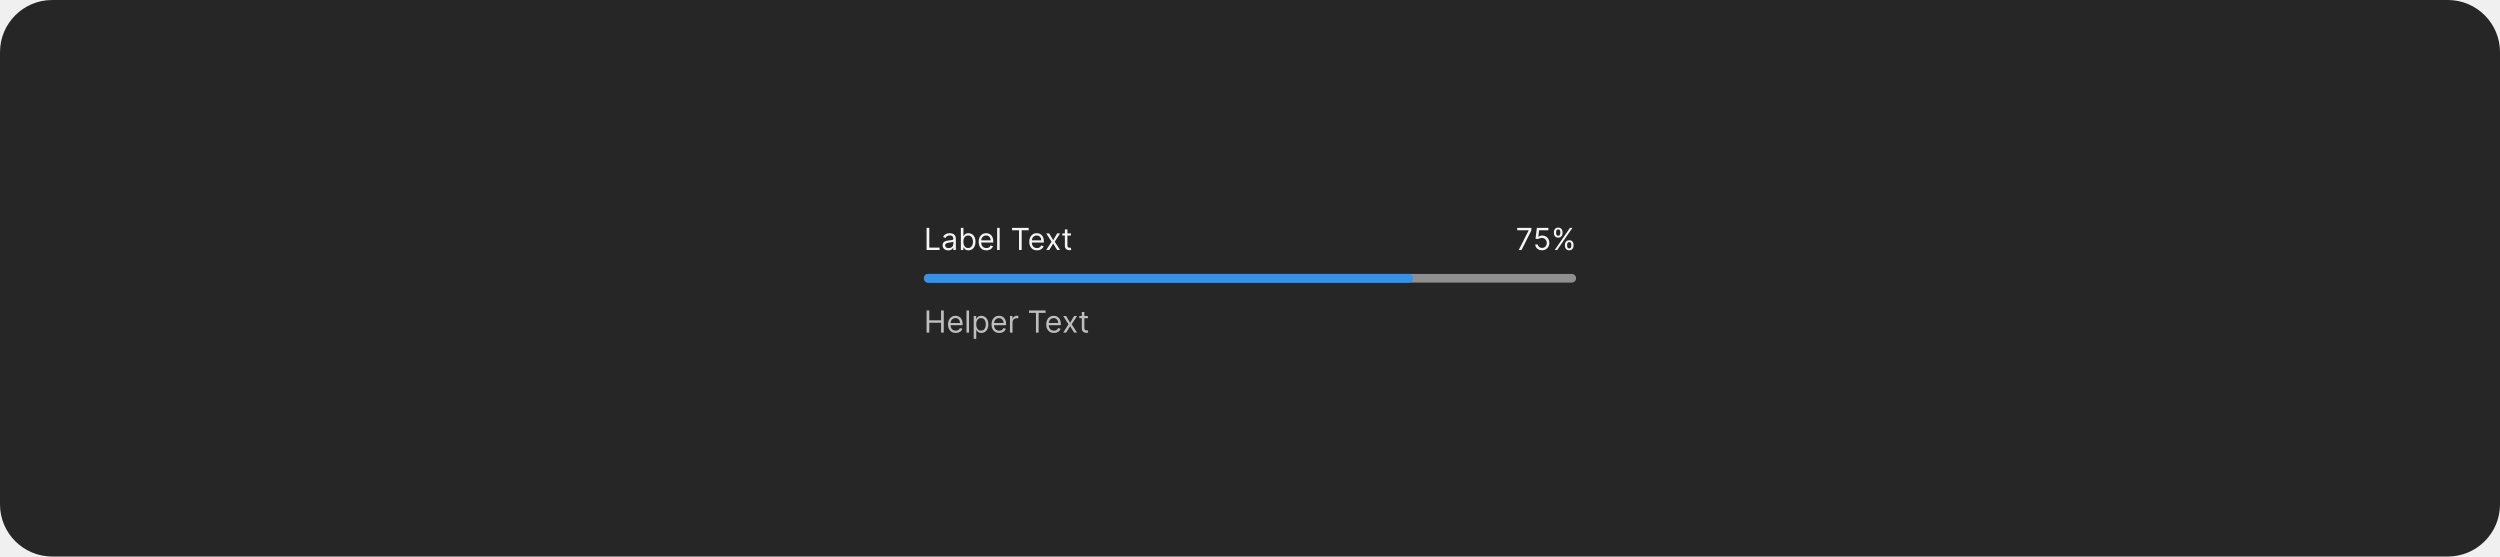
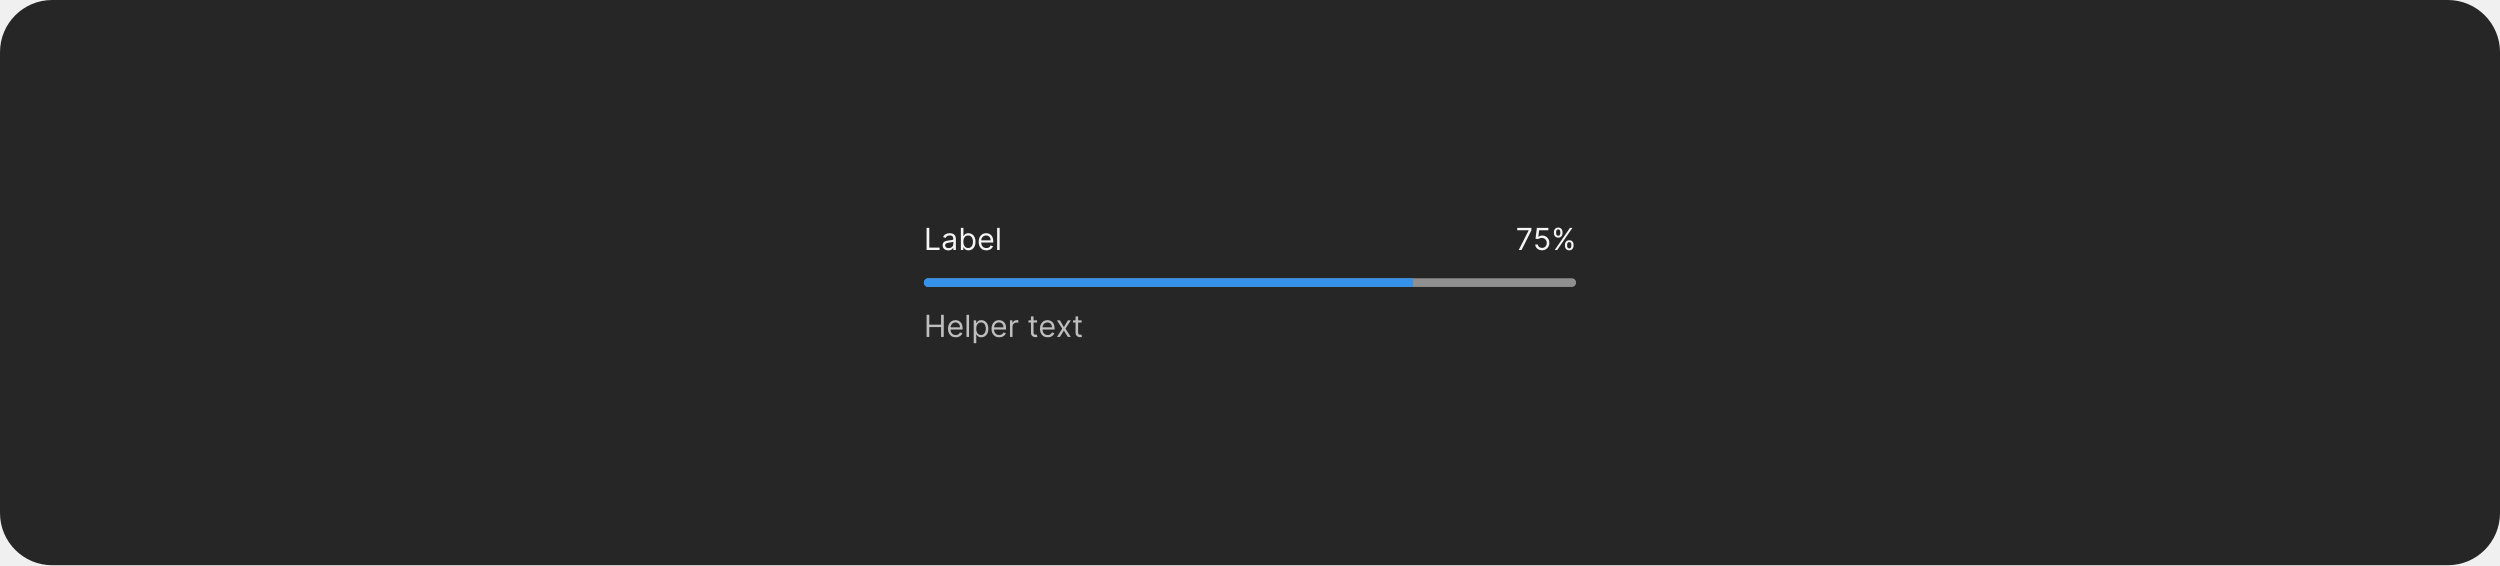
- <svg xmlns="http://www.w3.org/2000/svg" width="1150" height="256" viewBox="0 0 1150 256" fill="none">
-   <rect width="1150" height="256" rx="24" fill="#262626" />
-   <path d="M426.233 115V104.818H427.466V113.906H432.199V115H426.233ZM436.196 115.179C435.712 115.179 435.273 115.088 434.879 114.906C434.484 114.72 434.171 114.453 433.939 114.105C433.707 113.754 433.591 113.33 433.591 112.832C433.591 112.395 433.677 112.04 433.849 111.768C434.022 111.493 434.252 111.278 434.54 111.122C434.829 110.966 435.147 110.85 435.495 110.774C435.846 110.695 436.199 110.632 436.554 110.585C437.018 110.526 437.394 110.481 437.683 110.451C437.974 110.418 438.186 110.363 438.319 110.287C438.455 110.211 438.523 110.078 438.523 109.889V109.849C438.523 109.359 438.388 108.978 438.12 108.706C437.855 108.434 437.452 108.298 436.912 108.298C436.352 108.298 435.913 108.421 435.594 108.666C435.276 108.911 435.053 109.173 434.923 109.452L433.81 109.054C434.009 108.59 434.274 108.229 434.605 107.97C434.94 107.708 435.304 107.526 435.699 107.423C436.097 107.317 436.488 107.264 436.872 107.264C437.117 107.264 437.399 107.294 437.717 107.354C438.039 107.41 438.349 107.528 438.647 107.707C438.949 107.886 439.199 108.156 439.398 108.517C439.597 108.878 439.696 109.362 439.696 109.969V115H438.523V113.966H438.463C438.384 114.132 438.251 114.309 438.065 114.498C437.88 114.687 437.633 114.848 437.325 114.98C437.016 115.113 436.64 115.179 436.196 115.179ZM436.375 114.125C436.839 114.125 437.23 114.034 437.548 113.852C437.87 113.669 438.112 113.434 438.274 113.146C438.44 112.857 438.523 112.554 438.523 112.236V111.162C438.473 111.222 438.364 111.276 438.195 111.326C438.029 111.372 437.837 111.414 437.618 111.45C437.402 111.483 437.192 111.513 436.987 111.54C436.784 111.563 436.62 111.583 436.494 111.599C436.189 111.639 435.904 111.704 435.639 111.793C435.377 111.879 435.165 112.01 435.003 112.186C434.844 112.358 434.764 112.594 434.764 112.892C434.764 113.3 434.915 113.608 435.217 113.817C435.522 114.022 435.908 114.125 436.375 114.125ZM441.997 115V104.818H443.17V108.577H443.269C443.356 108.444 443.475 108.275 443.627 108.07C443.783 107.861 444.005 107.675 444.294 107.513C444.585 107.347 444.98 107.264 445.477 107.264C446.12 107.264 446.686 107.425 447.177 107.746C447.668 108.068 448.05 108.524 448.325 109.114C448.601 109.704 448.738 110.4 448.738 111.202C448.738 112.01 448.601 112.711 448.325 113.305C448.05 113.895 447.669 114.352 447.182 114.677C446.695 114.998 446.133 115.159 445.497 115.159C445.006 115.159 444.613 115.078 444.318 114.915C444.023 114.75 443.796 114.562 443.637 114.354C443.478 114.142 443.356 113.966 443.269 113.827H443.13V115H441.997ZM443.15 111.182C443.15 111.759 443.235 112.267 443.404 112.708C443.573 113.146 443.82 113.489 444.144 113.737C444.469 113.982 444.867 114.105 445.338 114.105C445.828 114.105 446.237 113.976 446.566 113.717C446.897 113.455 447.146 113.104 447.311 112.663C447.48 112.219 447.565 111.725 447.565 111.182C447.565 110.645 447.482 110.161 447.316 109.73C447.154 109.296 446.907 108.953 446.575 108.701C446.247 108.446 445.835 108.318 445.338 108.318C444.86 108.318 444.459 108.439 444.134 108.681C443.81 108.92 443.564 109.254 443.399 109.685C443.233 110.113 443.15 110.612 443.15 111.182ZM453.735 115.159C452.999 115.159 452.364 114.997 451.83 114.672C451.3 114.344 450.891 113.886 450.602 113.3C450.317 112.71 450.175 112.024 450.175 111.241C450.175 110.459 450.317 109.77 450.602 109.173C450.891 108.573 451.292 108.106 451.806 107.771C452.323 107.433 452.926 107.264 453.615 107.264C454.013 107.264 454.406 107.33 454.794 107.463C455.181 107.596 455.534 107.811 455.852 108.109C456.171 108.404 456.424 108.795 456.613 109.283C456.802 109.77 456.896 110.37 456.896 111.082V111.58H451.01V110.565H455.703C455.703 110.134 455.617 109.75 455.445 109.412C455.276 109.074 455.034 108.807 454.719 108.612C454.407 108.416 454.039 108.318 453.615 108.318C453.148 108.318 452.744 108.434 452.402 108.666C452.064 108.895 451.804 109.193 451.622 109.561C451.439 109.929 451.348 110.323 451.348 110.744V111.42C451.348 111.997 451.448 112.486 451.646 112.887C451.849 113.285 452.129 113.588 452.487 113.797C452.845 114.002 453.261 114.105 453.735 114.105C454.043 114.105 454.321 114.062 454.57 113.976C454.822 113.886 455.039 113.754 455.221 113.578C455.403 113.399 455.544 113.177 455.644 112.912L456.777 113.23C456.658 113.615 456.457 113.953 456.176 114.244C455.894 114.533 455.546 114.758 455.132 114.92C454.717 115.08 454.252 115.159 453.735 115.159ZM459.855 104.818V115H458.681V104.818H459.855ZM465.543 105.912V104.818H473.18V105.912H469.978V115H468.745V105.912H465.543ZM477.018 115.159C476.282 115.159 475.647 114.997 475.114 114.672C474.583 114.344 474.174 113.886 473.886 113.3C473.601 112.71 473.458 112.024 473.458 111.241C473.458 110.459 473.601 109.77 473.886 109.173C474.174 108.573 474.575 108.106 475.089 107.771C475.606 107.433 476.209 107.264 476.898 107.264C477.296 107.264 477.689 107.33 478.077 107.463C478.464 107.596 478.817 107.811 479.136 108.109C479.454 108.404 479.707 108.795 479.896 109.283C480.085 109.77 480.18 110.37 480.18 111.082V111.58H474.293V110.565H478.987C478.987 110.134 478.9 109.75 478.728 109.412C478.559 109.074 478.317 108.807 478.002 108.612C477.691 108.416 477.323 108.318 476.898 108.318C476.431 108.318 476.027 108.434 475.685 108.666C475.347 108.895 475.087 109.193 474.905 109.561C474.723 109.929 474.631 110.323 474.631 110.744V111.42C474.631 111.997 474.731 112.486 474.93 112.887C475.132 113.285 475.412 113.588 475.77 113.797C476.128 114.002 476.544 114.105 477.018 114.105C477.326 114.105 477.604 114.062 477.853 113.976C478.105 113.886 478.322 113.754 478.504 113.578C478.687 113.399 478.827 113.177 478.927 112.912L480.06 113.23C479.941 113.615 479.741 113.953 479.459 114.244C479.177 114.533 478.829 114.758 478.415 114.92C478 115.08 477.535 115.159 477.018 115.159ZM482.634 107.364L484.464 110.486L486.294 107.364H487.646L485.18 111.182L487.646 115H486.294L484.464 112.037L482.634 115H481.282L483.708 111.182L481.282 107.364H482.634ZM492.641 107.364V108.358H488.684V107.364H492.641ZM489.837 105.534H491.01V112.812C491.01 113.144 491.058 113.393 491.154 113.558C491.254 113.721 491.38 113.83 491.532 113.886C491.688 113.939 491.852 113.966 492.025 113.966C492.154 113.966 492.26 113.959 492.343 113.946C492.426 113.929 492.492 113.916 492.542 113.906L492.78 114.96C492.701 114.99 492.59 115.02 492.447 115.05C492.305 115.083 492.124 115.099 491.905 115.099C491.574 115.099 491.249 115.028 490.931 114.886C490.616 114.743 490.354 114.526 490.145 114.234C489.94 113.943 489.837 113.575 489.837 113.131V105.534Z" fill="white" fill-opacity="0.95" />
+ <svg xmlns="http://www.w3.org/2000/svg" width="1150" height="260" viewBox="0 0 1150 260" fill="none">
+   <rect width="1150" height="260" rx="24" fill="#262626" />
+   <path d="M426.233 115V104.818H427.466V113.906H432.199V115H426.233ZM436.196 115.179C435.712 115.179 435.273 115.088 434.879 114.906C434.484 114.72 434.171 114.453 433.939 114.105C433.707 113.754 433.591 113.33 433.591 112.832C433.591 112.395 433.677 112.04 433.849 111.768C434.022 111.493 434.252 111.278 434.54 111.122C434.829 110.966 435.147 110.85 435.495 110.774C435.846 110.695 436.199 110.632 436.554 110.585C437.018 110.526 437.394 110.481 437.683 110.451C437.974 110.418 438.186 110.363 438.319 110.287C438.455 110.211 438.523 110.078 438.523 109.889V109.849C438.523 109.359 438.388 108.978 438.12 108.706C437.855 108.434 437.452 108.298 436.912 108.298C436.352 108.298 435.913 108.421 435.594 108.666C435.276 108.911 435.053 109.173 434.923 109.452L433.81 109.054C434.009 108.59 434.274 108.229 434.605 107.97C434.94 107.708 435.304 107.526 435.699 107.423C436.097 107.317 436.488 107.264 436.872 107.264C437.117 107.264 437.399 107.294 437.717 107.354C438.039 107.41 438.349 107.528 438.647 107.707C438.949 107.886 439.199 108.156 439.398 108.517C439.597 108.878 439.696 109.362 439.696 109.969V115H438.523V113.966H438.463C438.384 114.132 438.251 114.309 438.065 114.498C437.88 114.687 437.633 114.848 437.325 114.98C437.016 115.113 436.64 115.179 436.196 115.179ZM436.375 114.125C436.839 114.125 437.23 114.034 437.548 113.852C437.87 113.669 438.112 113.434 438.274 113.146C438.44 112.857 438.523 112.554 438.523 112.236V111.162C438.473 111.222 438.364 111.276 438.195 111.326C438.029 111.372 437.837 111.414 437.618 111.45C437.402 111.483 437.192 111.513 436.987 111.54C436.784 111.563 436.62 111.583 436.494 111.599C436.189 111.639 435.904 111.704 435.639 111.793C435.377 111.879 435.165 112.01 435.003 112.186C434.844 112.358 434.764 112.594 434.764 112.892C434.764 113.3 434.915 113.608 435.217 113.817C435.522 114.022 435.908 114.125 436.375 114.125ZM441.997 115V104.818H443.17V108.577H443.269C443.356 108.444 443.475 108.275 443.627 108.07C443.783 107.861 444.005 107.675 444.294 107.513C444.585 107.347 444.98 107.264 445.477 107.264C446.12 107.264 446.686 107.425 447.177 107.746C447.668 108.068 448.05 108.524 448.325 109.114C448.601 109.704 448.738 110.4 448.738 111.202C448.738 112.01 448.601 112.711 448.325 113.305C448.05 113.895 447.669 114.352 447.182 114.677C446.695 114.998 446.133 115.159 445.497 115.159C445.006 115.159 444.613 115.078 444.318 114.915C444.023 114.75 443.796 114.562 443.637 114.354C443.478 114.142 443.356 113.966 443.269 113.827H443.13V115H441.997ZM443.15 111.182C443.15 111.759 443.235 112.267 443.404 112.708C443.573 113.146 443.82 113.489 444.144 113.737C444.469 113.982 444.867 114.105 445.338 114.105C445.828 114.105 446.237 113.976 446.566 113.717C446.897 113.455 447.146 113.104 447.311 112.663C447.48 112.219 447.565 111.725 447.565 111.182C447.565 110.645 447.482 110.161 447.316 109.73C447.154 109.296 446.907 108.953 446.575 108.701C446.247 108.446 445.835 108.318 445.338 108.318C444.86 108.318 444.459 108.439 444.134 108.681C443.81 108.92 443.564 109.254 443.399 109.685C443.233 110.113 443.15 110.612 443.15 111.182ZM453.735 115.159C452.999 115.159 452.364 114.997 451.83 114.672C451.3 114.344 450.891 113.886 450.602 113.3C450.317 112.71 450.175 112.024 450.175 111.241C450.175 110.459 450.317 109.77 450.602 109.173C450.891 108.573 451.292 108.106 451.806 107.771C452.323 107.433 452.926 107.264 453.615 107.264C454.013 107.264 454.406 107.33 454.794 107.463C455.181 107.596 455.534 107.811 455.852 108.109C456.171 108.404 456.424 108.795 456.613 109.283C456.802 109.77 456.896 110.37 456.896 111.082V111.58H451.01V110.565H455.703C455.703 110.134 455.617 109.75 455.445 109.412C455.276 109.074 455.034 108.807 454.719 108.612C454.407 108.416 454.039 108.318 453.615 108.318C453.148 108.318 452.744 108.434 452.402 108.666C452.064 108.895 451.804 109.193 451.622 109.561C451.439 109.929 451.348 110.323 451.348 110.744V111.42C451.348 111.997 451.448 112.486 451.646 112.887C451.849 113.285 452.129 113.588 452.487 113.797C452.845 114.002 453.261 114.105 453.735 114.105C454.043 114.105 454.321 114.062 454.57 113.976C454.822 113.886 455.039 113.754 455.221 113.578C455.403 113.399 455.544 113.177 455.644 112.912L456.777 113.23C456.658 113.615 456.457 113.953 456.176 114.244C455.894 114.533 455.546 114.758 455.132 114.92C454.717 115.08 454.252 115.159 453.735 115.159ZM459.855 104.818V115H458.681V104.818H459.855Z" fill="white" fill-opacity="0.95" />
  <path d="M698.618 115L703.172 105.991V105.912H697.922V104.818H704.445V105.972L699.911 115H698.618ZM709.343 115.139C708.76 115.139 708.235 115.023 707.767 114.791C707.3 114.559 706.925 114.241 706.644 113.837C706.362 113.432 706.208 112.972 706.181 112.455H707.374C707.421 112.915 707.63 113.296 708.001 113.598C708.375 113.896 708.823 114.045 709.343 114.045C709.761 114.045 710.132 113.948 710.457 113.752C710.785 113.557 711.042 113.288 711.227 112.947C711.416 112.602 711.511 112.213 711.511 111.778C711.511 111.334 711.413 110.938 711.218 110.59C711.025 110.239 710.76 109.962 710.422 109.76C710.084 109.558 709.698 109.455 709.264 109.452C708.952 109.448 708.632 109.496 708.304 109.596C707.976 109.692 707.706 109.816 707.494 109.969L706.34 109.83L706.957 104.818H712.247V105.912H707.991L707.633 108.915H707.693C707.901 108.749 708.163 108.612 708.478 108.502C708.793 108.393 709.121 108.338 709.463 108.338C710.086 108.338 710.641 108.487 711.128 108.786C711.619 109.08 712.003 109.485 712.281 109.999C712.563 110.512 712.704 111.099 712.704 111.759C712.704 112.408 712.558 112.988 712.267 113.499C711.978 114.006 711.58 114.407 711.073 114.702C710.566 114.993 709.99 115.139 709.343 115.139ZM719.869 113.091V112.554C719.869 112.183 719.946 111.843 720.098 111.535C720.254 111.223 720.479 110.975 720.774 110.789C721.072 110.6 721.434 110.506 721.858 110.506C722.289 110.506 722.65 110.6 722.942 110.789C723.233 110.975 723.454 111.223 723.603 111.535C723.752 111.843 723.827 112.183 723.827 112.554V113.091C723.827 113.462 723.75 113.804 723.598 114.115C723.449 114.423 723.227 114.672 722.932 114.861C722.64 115.046 722.282 115.139 721.858 115.139C721.427 115.139 721.064 115.046 720.769 114.861C720.474 114.672 720.25 114.423 720.098 114.115C719.946 113.804 719.869 113.462 719.869 113.091ZM720.884 112.554V113.091C720.884 113.399 720.956 113.676 721.102 113.921C721.248 114.163 721.5 114.284 721.858 114.284C722.206 114.284 722.451 114.163 722.594 113.921C722.74 113.676 722.812 113.399 722.812 113.091V112.554C722.812 112.246 722.743 111.971 722.604 111.729C722.464 111.483 722.216 111.361 721.858 111.361C721.51 111.361 721.26 111.483 721.107 111.729C720.958 111.971 720.884 112.246 720.884 112.554ZM714.798 107.264V106.727C714.798 106.356 714.875 106.016 715.027 105.708C715.183 105.397 715.408 105.148 715.703 104.962C716.001 104.773 716.363 104.679 716.787 104.679C717.218 104.679 717.579 104.773 717.871 104.962C718.162 105.148 718.383 105.397 718.532 105.708C718.681 106.016 718.756 106.356 718.756 106.727V107.264C718.756 107.635 718.679 107.977 718.527 108.288C718.378 108.597 718.156 108.845 717.861 109.034C717.569 109.22 717.211 109.312 716.787 109.312C716.356 109.312 715.993 109.22 715.698 109.034C715.403 108.845 715.179 108.597 715.027 108.288C714.875 107.977 714.798 107.635 714.798 107.264ZM715.812 106.727V107.264C715.812 107.572 715.885 107.849 716.031 108.094C716.177 108.336 716.429 108.457 716.787 108.457C717.135 108.457 717.38 108.336 717.523 108.094C717.669 107.849 717.741 107.572 717.741 107.264V106.727C717.741 106.419 717.672 106.144 717.533 105.902C717.393 105.657 717.145 105.534 716.787 105.534C716.439 105.534 716.189 105.657 716.036 105.902C715.887 106.144 715.812 106.419 715.812 106.727ZM715.176 115L722.176 104.818H723.31L716.31 115H715.176Z" fill="white" fill-opacity="0.95" />
-   <rect x="425" y="126" width="300" height="4" rx="2" fill="#8F8F8F" />
-   <rect x="425" y="126" width="225" height="4" rx="2" fill="#3492EB" />
-   <path d="M426.233 153V142.818H427.466V147.352H432.895V142.818H434.128V153H432.895V148.446H427.466V153H426.233ZM439.639 153.159C438.903 153.159 438.268 152.997 437.735 152.672C437.204 152.344 436.795 151.886 436.507 151.3C436.222 150.71 436.079 150.024 436.079 149.241C436.079 148.459 436.222 147.77 436.507 147.173C436.795 146.573 437.196 146.106 437.71 145.771C438.227 145.433 438.83 145.264 439.52 145.264C439.917 145.264 440.31 145.33 440.698 145.463C441.086 145.596 441.439 145.811 441.757 146.109C442.075 146.404 442.328 146.795 442.517 147.283C442.706 147.77 442.801 148.37 442.801 149.082V149.58H436.914V148.565H441.608C441.608 148.134 441.521 147.75 441.349 147.412C441.18 147.074 440.938 146.807 440.623 146.612C440.312 146.416 439.944 146.318 439.52 146.318C439.052 146.318 438.648 146.434 438.306 146.666C437.968 146.895 437.708 147.193 437.526 147.561C437.344 147.929 437.252 148.323 437.252 148.744V149.42C437.252 149.997 437.352 150.486 437.551 150.887C437.753 151.285 438.033 151.588 438.391 151.797C438.749 152.002 439.165 152.105 439.639 152.105C439.947 152.105 440.225 152.062 440.474 151.976C440.726 151.886 440.943 151.754 441.125 151.578C441.308 151.399 441.449 151.177 441.548 150.912L442.681 151.23C442.562 151.615 442.362 151.953 442.08 152.244C441.798 152.533 441.45 152.758 441.036 152.92C440.622 153.08 440.156 153.159 439.639 153.159ZM445.759 142.818V153H444.586V142.818H445.759ZM447.908 155.864V145.364H449.041V146.577H449.181C449.267 146.444 449.386 146.275 449.539 146.07C449.694 145.861 449.916 145.675 450.205 145.513C450.496 145.347 450.891 145.264 451.388 145.264C452.031 145.264 452.598 145.425 453.088 145.746C453.579 146.068 453.962 146.524 454.237 147.114C454.512 147.704 454.649 148.4 454.649 149.202C454.649 150.01 454.512 150.711 454.237 151.305C453.962 151.895 453.58 152.352 453.093 152.677C452.606 152.998 452.044 153.159 451.408 153.159C450.917 153.159 450.525 153.078 450.23 152.915C449.935 152.75 449.708 152.562 449.548 152.354C449.389 152.142 449.267 151.966 449.181 151.827H449.081V155.864H447.908ZM449.061 149.182C449.061 149.759 449.146 150.267 449.315 150.708C449.484 151.146 449.731 151.489 450.056 151.737C450.38 151.982 450.778 152.105 451.249 152.105C451.739 152.105 452.149 151.976 452.477 151.717C452.808 151.455 453.057 151.104 453.222 150.663C453.392 150.219 453.476 149.725 453.476 149.182C453.476 148.645 453.393 148.161 453.227 147.73C453.065 147.296 452.818 146.953 452.487 146.701C452.159 146.446 451.746 146.318 451.249 146.318C450.771 146.318 450.37 146.439 450.046 146.681C449.721 146.92 449.476 147.254 449.31 147.685C449.144 148.113 449.061 148.612 449.061 149.182ZM459.641 153.159C458.905 153.159 458.27 152.997 457.737 152.672C457.206 152.344 456.797 151.886 456.509 151.3C456.224 150.71 456.081 150.024 456.081 149.241C456.081 148.459 456.224 147.77 456.509 147.173C456.797 146.573 457.198 146.106 457.712 145.771C458.229 145.433 458.832 145.264 459.521 145.264C459.919 145.264 460.312 145.33 460.7 145.463C461.088 145.596 461.441 145.811 461.759 146.109C462.077 146.404 462.33 146.795 462.519 147.283C462.708 147.77 462.803 148.37 462.803 149.082V149.58H456.916V148.565H461.61C461.61 148.134 461.523 147.75 461.351 147.412C461.182 147.074 460.94 146.807 460.625 146.612C460.314 146.416 459.946 146.318 459.521 146.318C459.054 146.318 458.65 146.434 458.308 146.666C457.97 146.895 457.71 147.193 457.528 147.561C457.346 147.929 457.254 148.323 457.254 148.744V149.42C457.254 149.997 457.354 150.486 457.553 150.887C457.755 151.285 458.035 151.588 458.393 151.797C458.751 152.002 459.167 152.105 459.641 152.105C459.949 152.105 460.227 152.062 460.476 151.976C460.728 151.886 460.945 151.754 461.127 151.578C461.31 151.399 461.45 151.177 461.55 150.912L462.683 151.23C462.564 151.615 462.364 151.953 462.082 152.244C461.8 152.533 461.452 152.758 461.038 152.92C460.624 153.08 460.158 153.159 459.641 153.159ZM464.588 153V145.364H465.721V146.517H465.801C465.94 146.139 466.192 145.833 466.556 145.597C466.921 145.362 467.332 145.244 467.789 145.244C467.875 145.244 467.983 145.246 468.112 145.249C468.242 145.253 468.339 145.258 468.406 145.264V146.457C468.366 146.447 468.275 146.433 468.132 146.413C467.993 146.389 467.846 146.378 467.69 146.378C467.319 146.378 466.987 146.456 466.695 146.612C466.407 146.764 466.178 146.976 466.009 147.248C465.844 147.516 465.761 147.823 465.761 148.168V153H464.588ZM473.336 143.912V142.818H480.973V143.912H477.771V153H476.538V143.912H473.336ZM484.811 153.159C484.075 153.159 483.44 152.997 482.907 152.672C482.376 152.344 481.967 151.886 481.679 151.3C481.394 150.71 481.251 150.024 481.251 149.241C481.251 148.459 481.394 147.77 481.679 147.173C481.967 146.573 482.368 146.106 482.882 145.771C483.399 145.433 484.002 145.264 484.691 145.264C485.089 145.264 485.482 145.33 485.87 145.463C486.257 145.596 486.61 145.811 486.929 146.109C487.247 146.404 487.5 146.795 487.689 147.283C487.878 147.77 487.973 148.37 487.973 149.082V149.58H482.086V148.565H486.779C486.779 148.134 486.693 147.75 486.521 147.412C486.352 147.074 486.11 146.807 485.795 146.612C485.484 146.416 485.116 146.318 484.691 146.318C484.224 146.318 483.82 146.434 483.478 146.666C483.14 146.895 482.88 147.193 482.698 147.561C482.516 147.929 482.424 148.323 482.424 148.744V149.42C482.424 149.997 482.524 150.486 482.723 150.887C482.925 151.285 483.205 151.588 483.563 151.797C483.921 152.002 484.337 152.105 484.811 152.105C485.119 152.105 485.397 152.062 485.646 151.976C485.898 151.886 486.115 151.754 486.297 151.578C486.48 151.399 486.62 151.177 486.72 150.912L487.853 151.23C487.734 151.615 487.533 151.953 487.252 152.244C486.97 152.533 486.622 152.758 486.208 152.92C485.793 153.08 485.328 153.159 484.811 153.159ZM490.427 145.364L492.257 148.486L494.086 145.364H495.439L492.973 149.182L495.439 153H494.086L492.257 150.037L490.427 153H489.075L491.501 149.182L489.075 145.364H490.427ZM500.434 145.364V146.358H496.477V145.364H500.434ZM497.63 143.534H498.803V150.812C498.803 151.144 498.851 151.393 498.947 151.558C499.047 151.721 499.173 151.83 499.325 151.886C499.481 151.939 499.645 151.966 499.817 151.966C499.947 151.966 500.053 151.959 500.136 151.946C500.219 151.929 500.285 151.916 500.335 151.906L500.573 152.96C500.494 152.99 500.383 153.02 500.24 153.05C500.098 153.083 499.917 153.099 499.698 153.099C499.367 153.099 499.042 153.028 498.724 152.886C498.409 152.743 498.147 152.526 497.938 152.234C497.733 151.943 497.63 151.575 497.63 151.131V143.534Z" fill="white" fill-opacity="0.7" />
+   <g clip-path="url(#clip0_1906_6394)">
+     <rect width="300" height="4" transform="translate(425 128)" fill="#8F8F8F" />
+     <rect width="225" height="4" transform="translate(425 128)" fill="#3492EB" />
+   </g>
+   <path d="M426.233 155V144.818H427.466V149.352H432.895V144.818H434.128V155H432.895V150.446H427.466V155H426.233ZM439.639 155.159C438.903 155.159 438.268 154.997 437.735 154.672C437.204 154.344 436.795 153.886 436.507 153.3C436.222 152.71 436.079 152.024 436.079 151.241C436.079 150.459 436.222 149.77 436.507 149.173C436.795 148.573 437.196 148.106 437.71 147.771C438.227 147.433 438.83 147.264 439.52 147.264C439.917 147.264 440.31 147.33 440.698 147.463C441.086 147.596 441.439 147.811 441.757 148.109C442.075 148.404 442.328 148.795 442.517 149.283C442.706 149.77 442.801 150.37 442.801 151.082V151.58H436.914V150.565H441.608C441.608 150.134 441.521 149.75 441.349 149.412C441.18 149.074 440.938 148.807 440.623 148.612C440.312 148.416 439.944 148.318 439.52 148.318C439.052 148.318 438.648 148.434 438.306 148.666C437.968 148.895 437.708 149.193 437.526 149.561C437.344 149.929 437.252 150.323 437.252 150.744V151.42C437.252 151.997 437.352 152.486 437.551 152.887C437.753 153.285 438.033 153.588 438.391 153.797C438.749 154.002 439.165 154.105 439.639 154.105C439.947 154.105 440.225 154.062 440.474 153.976C440.726 153.886 440.943 153.754 441.125 153.578C441.308 153.399 441.449 153.177 441.548 152.912L442.681 153.23C442.562 153.615 442.362 153.953 442.08 154.244C441.798 154.533 441.45 154.758 441.036 154.92C440.622 155.08 440.156 155.159 439.639 155.159ZM445.759 144.818V155H444.586V144.818H445.759ZM447.908 157.864V147.364H449.041V148.577H449.181C449.267 148.444 449.386 148.275 449.539 148.07C449.694 147.861 449.916 147.675 450.205 147.513C450.496 147.347 450.891 147.264 451.388 147.264C452.031 147.264 452.598 147.425 453.088 147.746C453.579 148.068 453.962 148.524 454.237 149.114C454.512 149.704 454.649 150.4 454.649 151.202C454.649 152.01 454.512 152.711 454.237 153.305C453.962 153.895 453.58 154.352 453.093 154.677C452.606 154.998 452.044 155.159 451.408 155.159C450.917 155.159 450.525 155.078 450.23 154.915C449.935 154.75 449.708 154.562 449.548 154.354C449.389 154.142 449.267 153.966 449.181 153.827H449.081V157.864H447.908ZM449.061 151.182C449.061 151.759 449.146 152.267 449.315 152.708C449.484 153.146 449.731 153.489 450.056 153.737C450.38 153.982 450.778 154.105 451.249 154.105C451.739 154.105 452.149 153.976 452.477 153.717C452.808 153.455 453.057 153.104 453.222 152.663C453.392 152.219 453.476 151.725 453.476 151.182C453.476 150.645 453.393 150.161 453.227 149.73C453.065 149.296 452.818 148.953 452.487 148.701C452.159 148.446 451.746 148.318 451.249 148.318C450.771 148.318 450.37 148.439 450.046 148.681C449.721 148.92 449.476 149.254 449.31 149.685C449.144 150.113 449.061 150.612 449.061 151.182ZM459.641 155.159C458.905 155.159 458.27 154.997 457.737 154.672C457.206 154.344 456.797 153.886 456.509 153.3C456.224 152.71 456.081 152.024 456.081 151.241C456.081 150.459 456.224 149.77 456.509 149.173C456.797 148.573 457.198 148.106 457.712 147.771C458.229 147.433 458.832 147.264 459.521 147.264C459.919 147.264 460.312 147.33 460.7 147.463C461.088 147.596 461.441 147.811 461.759 148.109C462.077 148.404 462.33 148.795 462.519 149.283C462.708 149.77 462.803 150.37 462.803 151.082V151.58H456.916V150.565H461.61C461.61 150.134 461.523 149.75 461.351 149.412C461.182 149.074 460.94 148.807 460.625 148.612C460.314 148.416 459.946 148.318 459.521 148.318C459.054 148.318 458.65 148.434 458.308 148.666C457.97 148.895 457.71 149.193 457.528 149.561C457.346 149.929 457.254 150.323 457.254 150.744V151.42C457.254 151.997 457.354 152.486 457.553 152.887C457.755 153.285 458.035 153.588 458.393 153.797C458.751 154.002 459.167 154.105 459.641 154.105C459.949 154.105 460.227 154.062 460.476 153.976C460.728 153.886 460.945 153.754 461.127 153.578C461.31 153.399 461.45 153.177 461.55 152.912L462.683 153.23C462.564 153.615 462.364 153.953 462.082 154.244C461.8 154.533 461.452 154.758 461.038 154.92C460.624 155.08 460.158 155.159 459.641 155.159ZM464.588 155V147.364H465.721V148.517H465.801C465.94 148.139 466.192 147.833 466.556 147.597C466.921 147.362 467.332 147.244 467.789 147.244C467.875 147.244 467.983 147.246 468.112 147.249C468.242 147.253 468.339 147.258 468.406 147.264V148.457C468.366 148.447 468.275 148.433 468.132 148.413C467.993 148.389 467.846 148.378 467.69 148.378C467.319 148.378 466.987 148.456 466.695 148.612C466.407 148.764 466.178 148.976 466.009 149.248C465.844 149.516 465.761 149.823 465.761 150.168V155H464.588ZM477.055 147.364V148.358H473.098V147.364H477.055ZM474.251 145.534H475.424V152.812C475.424 153.144 475.472 153.393 475.569 153.558C475.668 153.721 475.794 153.83 475.946 153.886C476.102 153.939 476.266 153.966 476.439 153.966C476.568 153.966 476.674 153.959 476.757 153.946C476.84 153.929 476.906 153.916 476.956 153.906L477.194 154.96C477.115 154.99 477.004 155.02 476.861 155.05C476.719 155.083 476.538 155.099 476.319 155.099C475.988 155.099 475.663 155.028 475.345 154.886C475.03 154.743 474.768 154.526 474.559 154.234C474.354 153.943 474.251 153.575 474.251 153.131V145.534ZM481.94 155.159C481.204 155.159 480.569 154.997 480.036 154.672C479.505 154.344 479.096 153.886 478.808 153.3C478.522 152.71 478.38 152.024 478.38 151.241C478.38 150.459 478.522 149.77 478.808 149.173C479.096 148.573 479.497 148.106 480.011 147.771C480.528 147.433 481.131 147.264 481.82 147.264C482.218 147.264 482.611 147.33 482.999 147.463C483.386 147.596 483.739 147.811 484.058 148.109C484.376 148.404 484.629 148.795 484.818 149.283C485.007 149.77 485.102 150.37 485.102 151.082V151.58H479.215V150.565H483.908C483.908 150.134 483.822 149.75 483.65 149.412C483.481 149.074 483.239 148.807 482.924 148.612C482.612 148.416 482.245 148.318 481.82 148.318C481.353 148.318 480.949 148.434 480.607 148.666C480.269 148.895 480.009 149.193 479.827 149.561C479.644 149.929 479.553 150.323 479.553 150.744V151.42C479.553 151.997 479.653 152.486 479.852 152.887C480.054 153.285 480.334 153.588 480.692 153.797C481.05 154.002 481.466 154.105 481.94 154.105C482.248 154.105 482.526 154.062 482.775 153.976C483.027 153.886 483.244 153.754 483.426 153.578C483.608 153.399 483.749 153.177 483.849 152.912L484.982 153.23C484.863 153.615 484.662 153.953 484.381 154.244C484.099 154.533 483.751 154.758 483.337 154.92C482.922 155.08 482.457 155.159 481.94 155.159ZM487.556 147.364L489.386 150.486L491.215 147.364H492.568L490.102 151.182L492.568 155H491.215L489.386 152.037L487.556 155H486.204L488.63 151.182L486.204 147.364H487.556ZM497.563 147.364V148.358H493.605V147.364H497.563ZM494.759 145.534H495.932V152.812C495.932 153.144 495.98 153.393 496.076 153.558C496.176 153.721 496.302 153.83 496.454 153.886C496.61 153.939 496.774 153.966 496.946 153.966C497.076 153.966 497.182 153.959 497.265 153.946C497.347 153.929 497.414 153.916 497.463 153.906L497.702 154.96C497.623 154.99 497.511 155.02 497.369 155.05C497.226 155.083 497.046 155.099 496.827 155.099C496.496 155.099 496.171 155.028 495.853 154.886C495.538 154.743 495.276 154.526 495.067 154.234C494.862 153.943 494.759 153.575 494.759 153.131V145.534Z" fill="white" fill-opacity="0.7" />
+   <defs>
+     <clipPath id="clip0_1906_6394">
+       <rect x="425" y="128" width="300" height="4" rx="2" fill="white" />
+     </clipPath>
+   </defs>
</svg>
